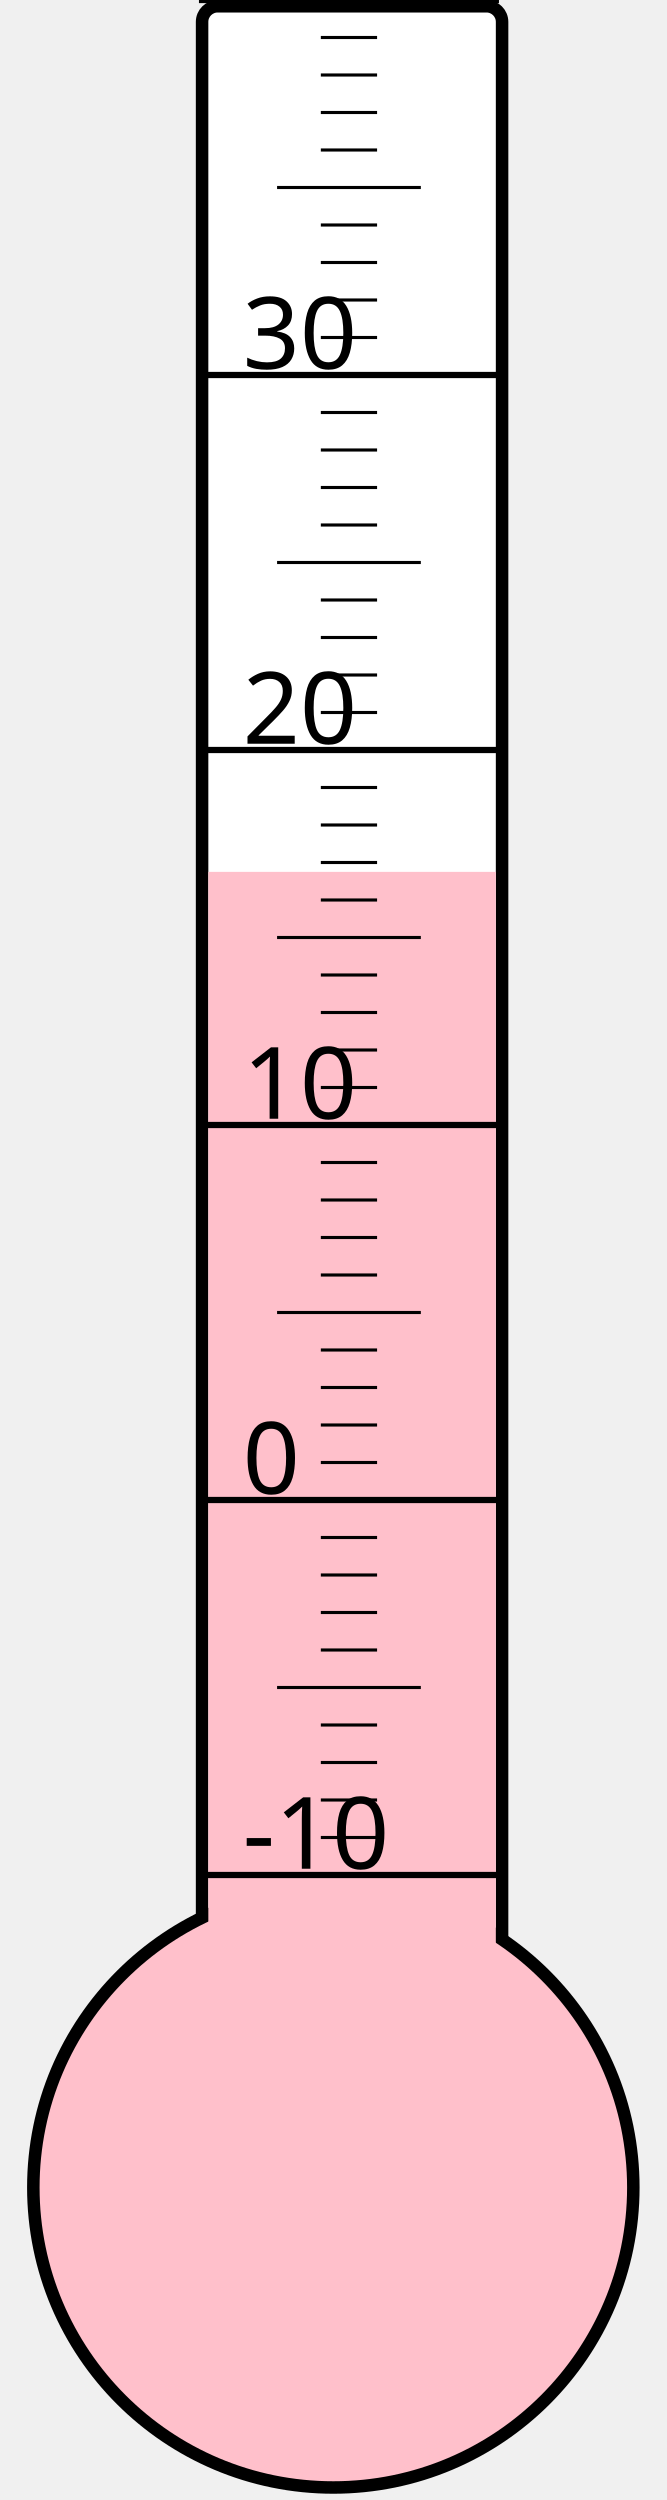
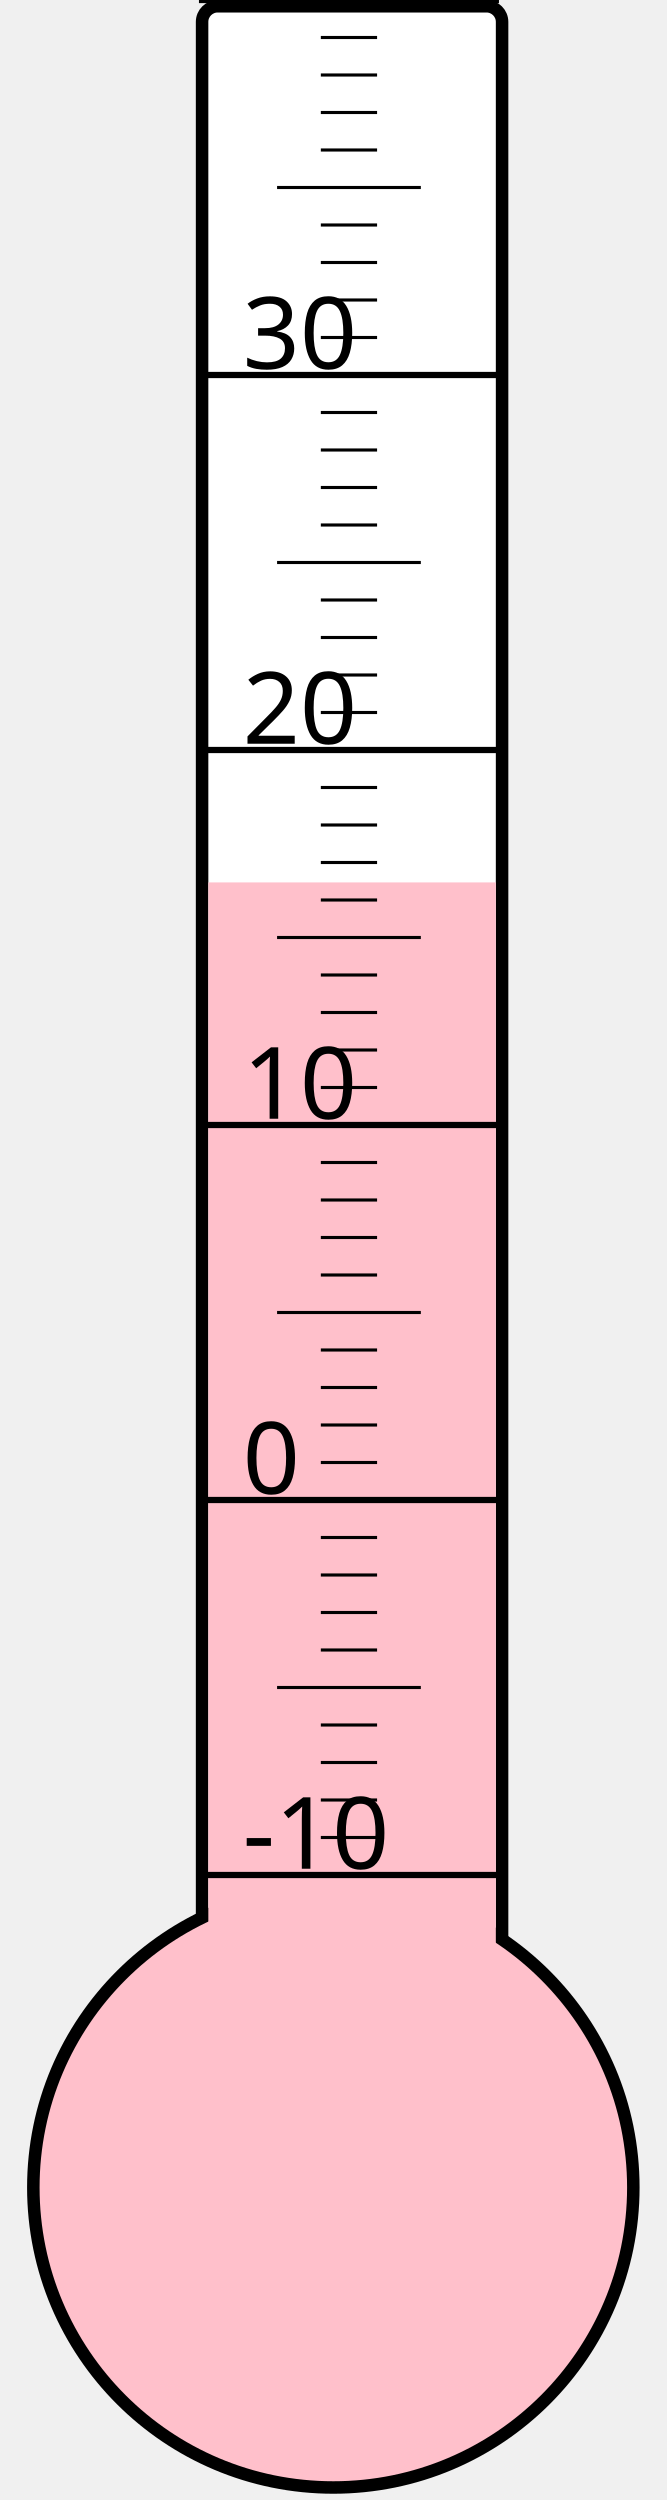
<svg xmlns="http://www.w3.org/2000/svg" width="40px" height="150px" viewBox="0 0 200 800">
  <rect width="200" height="800" x="0" y="0" style="fill: #ffffeb; fill-opacity: 0;" />
  <rect width="96" height="680" x="58" y="2" rx="5" ry="5" style="fill: white; fill-opacity: 1; stroke: black; stroke-width: 4;" />
  <circle cx="100" cy="700" r="96" style="fill: pink; stroke: black; stroke-width: 4;" />
-   <rect width="92" height="421.0" x="60" y="279.0" style="fill: pink; fill-opacity: 1; stroke-width: 0;" />
+   <rect width="92" height="417.625" x="60" y="282.375" style="fill: pink; fill-opacity: 1; stroke-width: 0;" />
  <text x="71" y="598" style="font-family: sans-serif; font-size: 24pt;">-10</text>
  <text x="71" y="478" style="font-family: sans-serif; font-size: 24pt;">0</text>
  <text x="71" y="358" style="font-family: sans-serif; font-size: 24pt;">10</text>
  <text x="71" y="238" style="font-family: sans-serif; font-size: 24pt;">20</text>
  <text x="71" y="118" style="font-family: sans-serif; font-size: 24pt;">30</text>
  <g style="stroke: black;">
    <line x1="57" y1="600" x2="153" y2="600" style="stroke-width: 2;" />
    <line x1="96" y1="588" x2="114" y2="588" style="stroke-width: 1;" />
    <line x1="96" y1="576" x2="114" y2="576" style="stroke-width: 1;" />
    <line x1="96" y1="564" x2="114" y2="564" style="stroke-width: 1;" />
    <line x1="96" y1="552" x2="114" y2="552" style="stroke-width: 1;" />
    <line x1="82" y1="540" x2="128" y2="540" style="stroke-width: 1;" />
    <line x1="96" y1="528" x2="114" y2="528" style="stroke-width: 1;" />
    <line x1="96" y1="516" x2="114" y2="516" style="stroke-width: 1;" />
    <line x1="96" y1="504" x2="114" y2="504" style="stroke-width: 1;" />
    <line x1="96" y1="492" x2="114" y2="492" style="stroke-width: 1;" />
    <line x1="57" y1="480" x2="153" y2="480" style="stroke-width: 2;" />
    <line x1="96" y1="468" x2="114" y2="468" style="stroke-width: 1;" />
    <line x1="96" y1="456" x2="114" y2="456" style="stroke-width: 1;" />
    <line x1="96" y1="444" x2="114" y2="444" style="stroke-width: 1;" />
    <line x1="96" y1="432" x2="114" y2="432" style="stroke-width: 1;" />
    <line x1="82" y1="420" x2="128" y2="420" style="stroke-width: 1;" />
    <line x1="96" y1="408" x2="114" y2="408" style="stroke-width: 1;" />
    <line x1="96" y1="396" x2="114" y2="396" style="stroke-width: 1;" />
    <line x1="96" y1="384" x2="114" y2="384" style="stroke-width: 1;" />
    <line x1="96" y1="372" x2="114" y2="372" style="stroke-width: 1;" />
    <line x1="57" y1="360" x2="153" y2="360" style="stroke-width: 2;" />
    <line x1="96" y1="348" x2="114" y2="348" style="stroke-width: 1;" />
    <line x1="96" y1="336" x2="114" y2="336" style="stroke-width: 1;" />
    <line x1="96" y1="324" x2="114" y2="324" style="stroke-width: 1;" />
    <line x1="96" y1="312" x2="114" y2="312" style="stroke-width: 1;" />
    <line x1="82" y1="300" x2="128" y2="300" style="stroke-width: 1;" />
    <line x1="96" y1="288" x2="114" y2="288" style="stroke-width: 1;" />
    <line x1="96" y1="276" x2="114" y2="276" style="stroke-width: 1;" />
    <line x1="96" y1="264" x2="114" y2="264" style="stroke-width: 1;" />
    <line x1="96" y1="252" x2="114" y2="252" style="stroke-width: 1;" />
    <line x1="57" y1="240" x2="153" y2="240" style="stroke-width: 2;" />
    <line x1="96" y1="228" x2="114" y2="228" style="stroke-width: 1;" />
    <line x1="96" y1="216" x2="114" y2="216" style="stroke-width: 1;" />
    <line x1="96" y1="204" x2="114" y2="204" style="stroke-width: 1;" />
    <line x1="96" y1="192" x2="114" y2="192" style="stroke-width: 1;" />
    <line x1="82" y1="180" x2="128" y2="180" style="stroke-width: 1;" />
    <line x1="96" y1="168" x2="114" y2="168" style="stroke-width: 1;" />
    <line x1="96" y1="156" x2="114" y2="156" style="stroke-width: 1;" />
    <line x1="96" y1="144" x2="114" y2="144" style="stroke-width: 1;" />
    <line x1="96" y1="132" x2="114" y2="132" style="stroke-width: 1;" />
    <line x1="57" y1="120" x2="153" y2="120" style="stroke-width: 2;" />
    <line x1="96" y1="108" x2="114" y2="108" style="stroke-width: 1;" />
    <line x1="96" y1="96" x2="114" y2="96" style="stroke-width: 1;" />
    <line x1="96" y1="84" x2="114" y2="84" style="stroke-width: 1;" />
    <line x1="96" y1="72" x2="114" y2="72" style="stroke-width: 1;" />
    <line x1="82" y1="60" x2="128" y2="60" style="stroke-width: 1;" />
    <line x1="96" y1="48" x2="114" y2="48" style="stroke-width: 1;" />
    <line x1="96" y1="36" x2="114" y2="36" style="stroke-width: 1;" />
    <line x1="96" y1="24" x2="114" y2="24" style="stroke-width: 1;" />
    <line x1="96" y1="12" x2="114" y2="12" style="stroke-width: 1;" />
    <line x1="57" y1="0" x2="153" y2="0" style="stroke-width: 2;" />
  </g>
</svg>
